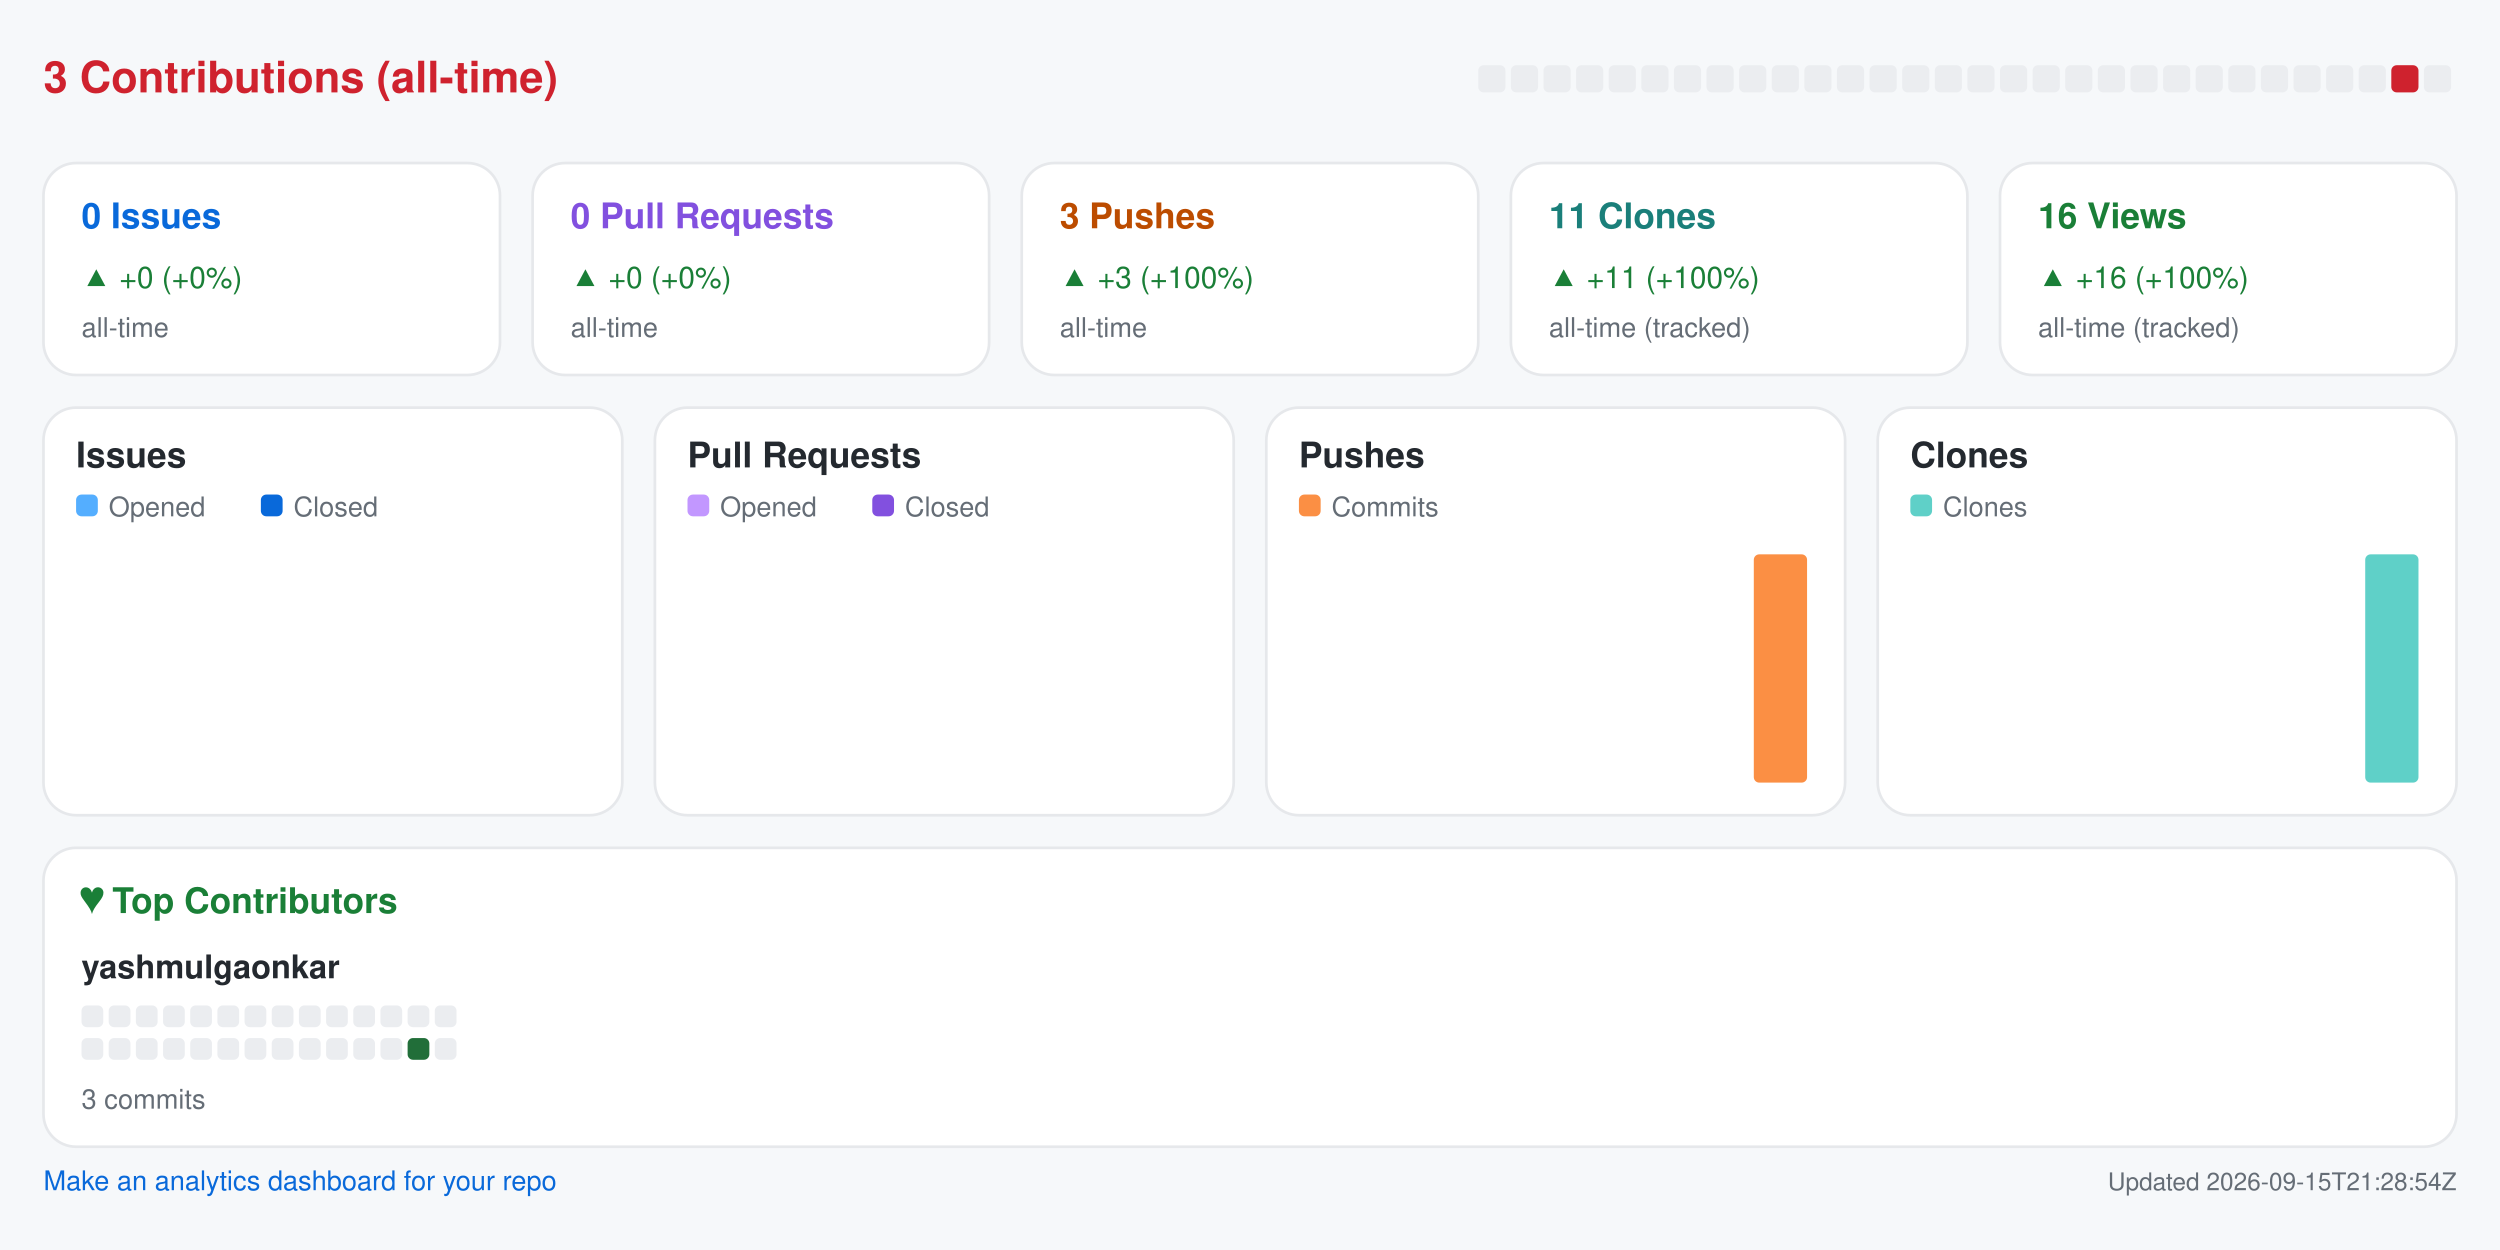
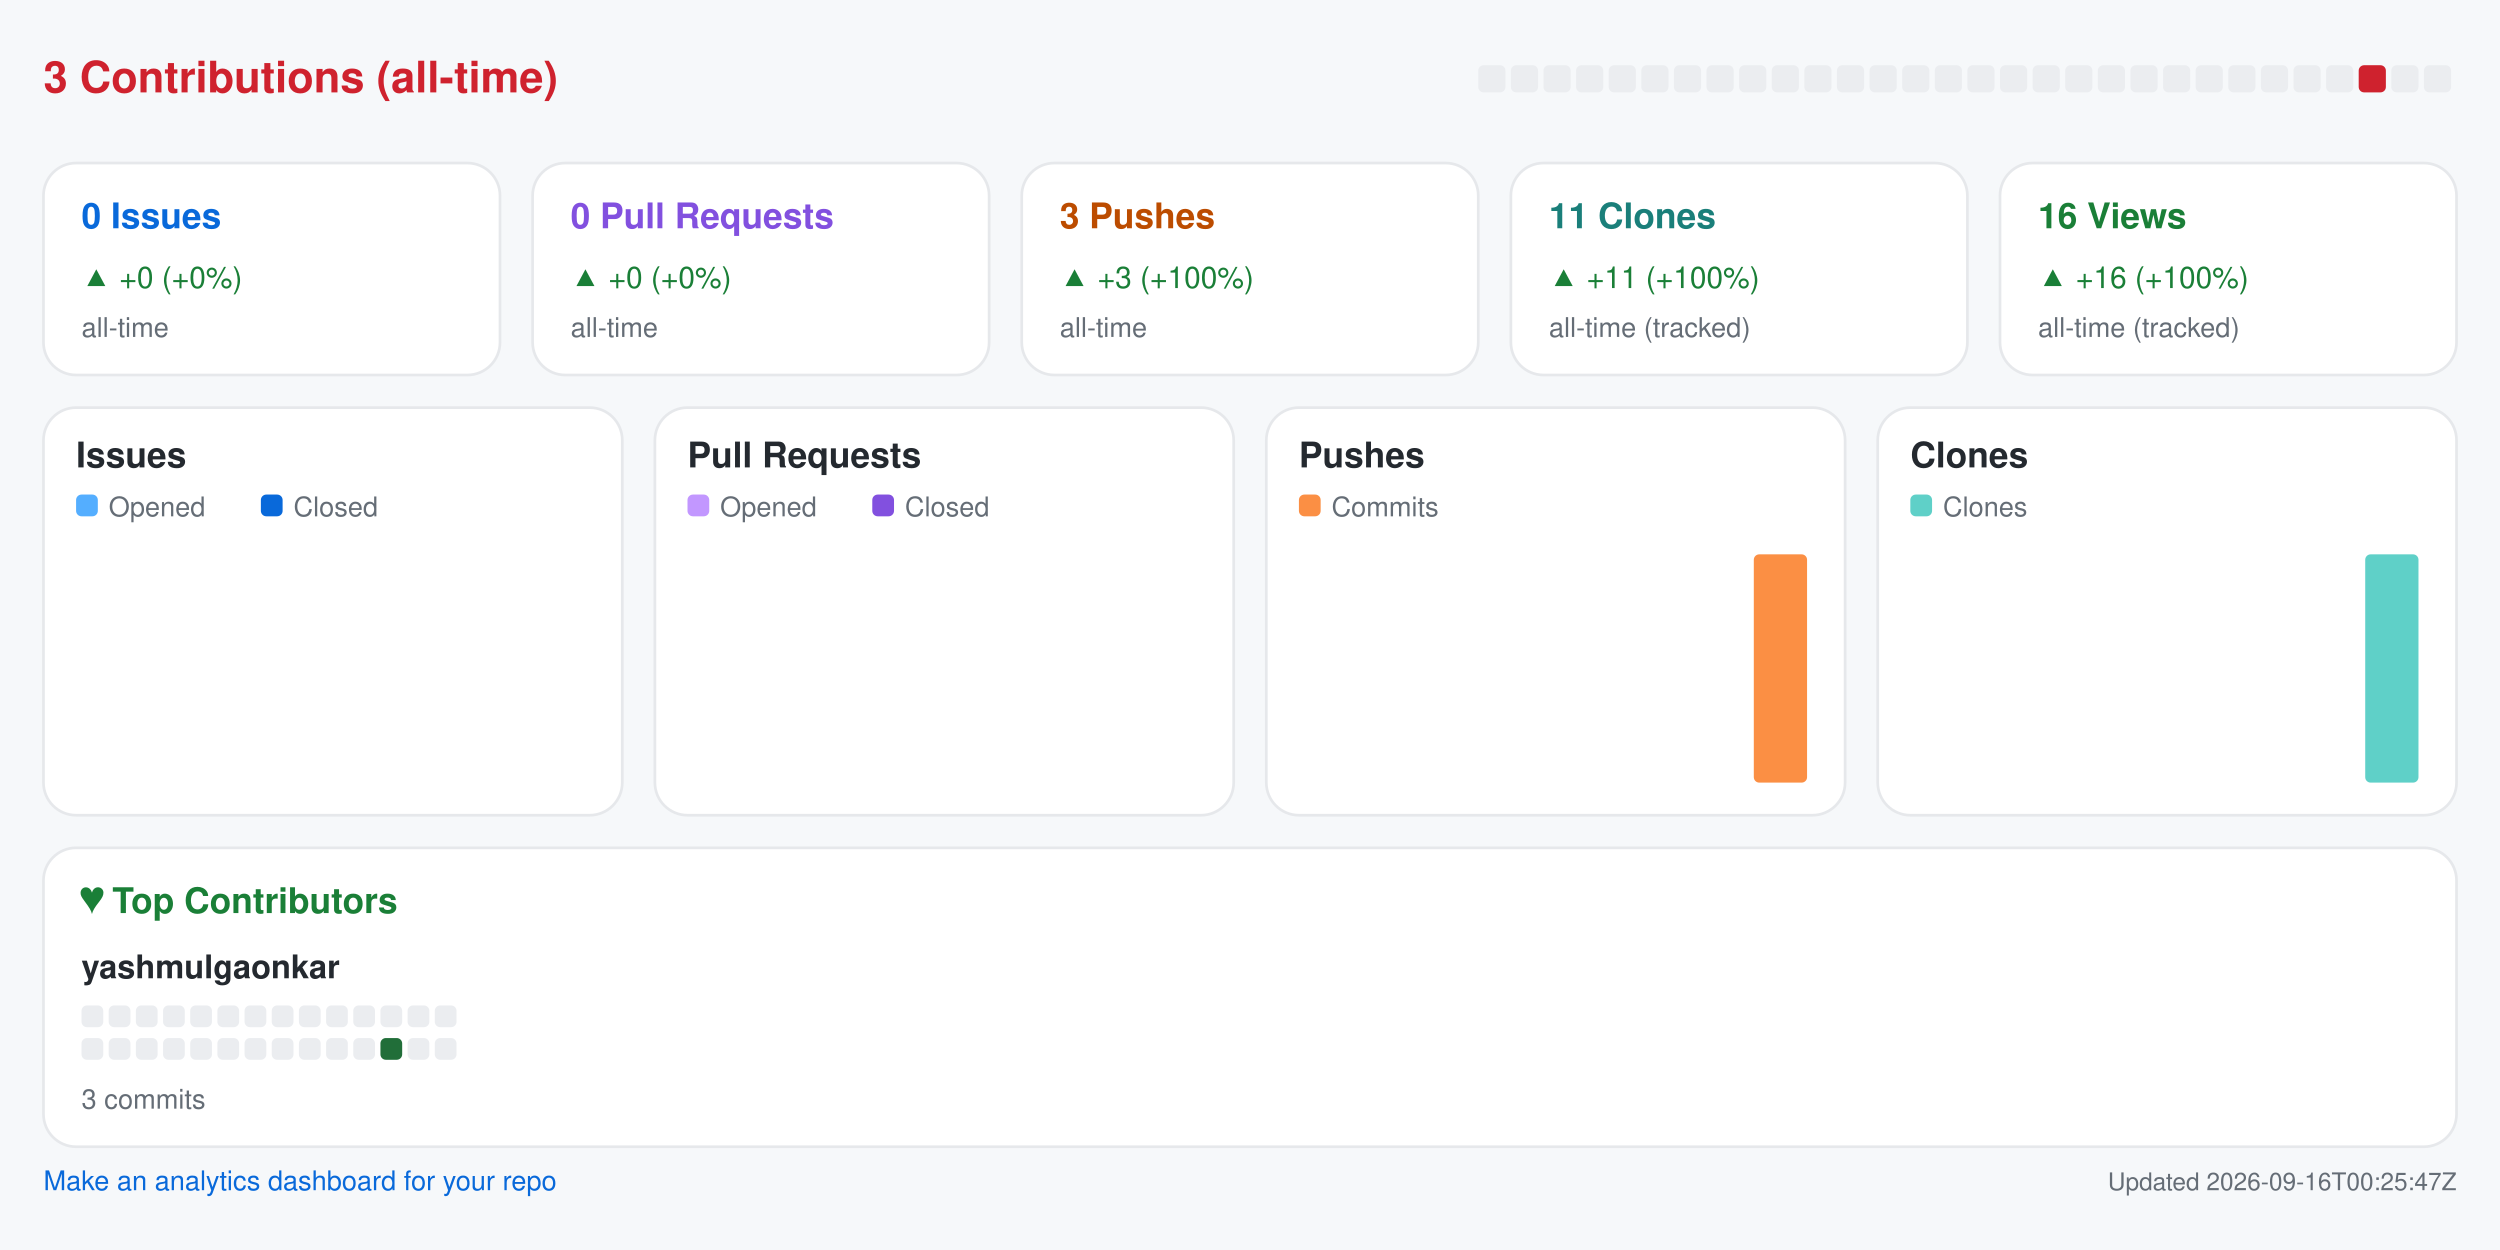
<svg xmlns="http://www.w3.org/2000/svg" width="920" height="460" viewBox="0 0 920 460" role="img" aria-label="Repository analytics for yashmulgaonkar/pi-tools">
  <rect x="0.0" y="0.0" width="920.0" height="460.0" rx="0" fill="#f6f8fa" />
  <text x="16.0" y="34.0" fill="#cf222e" font-size="16" font-family="-apple-system,BlinkMacSystemFont,Segoe UI,Helvetica,Arial,sans-serif" font-weight="600" text-anchor="start">3 Contributions (all-time)</text>
  <rect x="544.0" y="24.0" width="10.0" height="10.0" rx="2" fill="#ebedf0" />
  <rect x="556.0" y="24.0" width="10.0" height="10.0" rx="2" fill="#ebedf0" />
  <rect x="568.0" y="24.0" width="10.0" height="10.0" rx="2" fill="#ebedf0" />
  <rect x="580.0" y="24.0" width="10.0" height="10.0" rx="2" fill="#ebedf0" />
  <rect x="592.0" y="24.0" width="10.0" height="10.0" rx="2" fill="#ebedf0" />
  <rect x="604.0" y="24.0" width="10.0" height="10.0" rx="2" fill="#ebedf0" />
  <rect x="616.0" y="24.0" width="10.0" height="10.0" rx="2" fill="#ebedf0" />
  <rect x="628.0" y="24.0" width="10.0" height="10.0" rx="2" fill="#ebedf0" />
  <rect x="640.0" y="24.0" width="10.0" height="10.0" rx="2" fill="#ebedf0" />
  <rect x="652.0" y="24.0" width="10.0" height="10.0" rx="2" fill="#ebedf0" />
  <rect x="664.0" y="24.0" width="10.0" height="10.0" rx="2" fill="#ebedf0" />
  <rect x="676.0" y="24.0" width="10.0" height="10.0" rx="2" fill="#ebedf0" />
  <rect x="688.0" y="24.0" width="10.0" height="10.0" rx="2" fill="#ebedf0" />
  <rect x="700.0" y="24.0" width="10.0" height="10.0" rx="2" fill="#ebedf0" />
  <rect x="712.0" y="24.0" width="10.0" height="10.0" rx="2" fill="#ebedf0" />
  <rect x="724.0" y="24.0" width="10.0" height="10.0" rx="2" fill="#ebedf0" />
  <rect x="736.0" y="24.0" width="10.0" height="10.0" rx="2" fill="#ebedf0" />
  <rect x="748.0" y="24.0" width="10.0" height="10.0" rx="2" fill="#ebedf0" />
  <rect x="760.0" y="24.0" width="10.0" height="10.0" rx="2" fill="#ebedf0" />
  <rect x="772.0" y="24.0" width="10.0" height="10.0" rx="2" fill="#ebedf0" />
  <rect x="784.0" y="24.0" width="10.0" height="10.0" rx="2" fill="#ebedf0" />
  <rect x="796.0" y="24.0" width="10.0" height="10.0" rx="2" fill="#ebedf0" />
  <rect x="808.0" y="24.0" width="10.0" height="10.0" rx="2" fill="#ebedf0" />
  <rect x="820.0" y="24.0" width="10.0" height="10.0" rx="2" fill="#ebedf0" />
  <rect x="832.0" y="24.0" width="10.0" height="10.0" rx="2" fill="#ebedf0" />
  <rect x="844.0" y="24.0" width="10.0" height="10.0" rx="2" fill="#ebedf0" />
  <rect x="856.0" y="24.0" width="10.0" height="10.0" rx="2" fill="#ebedf0" />
-   <rect x="868.0" y="24.0" width="10.0" height="10.0" rx="2" fill="#ebedf0" />
-   <rect x="880.0" y="24.0" width="10.0" height="10.0" rx="2" fill="#cf222e" />
+   <rect x="868.0" y="24.0" width="10.0" height="10.0" rx="2" fill="#cf222e" />
+   <rect x="880.0" y="24.0" width="10.0" height="10.0" rx="2" fill="#ebedf0" />
  <rect x="892.0" y="24.0" width="10.0" height="10.0" rx="2" fill="#ebedf0" />
  <rect x="16.0" y="60.0" width="168.0" height="78.0" rx="12" fill="#ffffff" stroke="#e6e8eb" />
  <text x="30.0" y="84.0" fill="#0969da" font-size="13" font-family="-apple-system,BlinkMacSystemFont,Segoe UI,Helvetica,Arial,sans-serif" font-weight="600" text-anchor="start">0 Issues</text>
  <text x="30.0" y="106.0" fill="#1a7f37" font-size="11" font-family="-apple-system,BlinkMacSystemFont,Segoe UI,Helvetica,Arial,sans-serif" font-weight="400" text-anchor="start">▲ +0 (+0%)</text>
  <text x="30.0" y="124.0" fill="#656d76" font-size="10" font-family="-apple-system,BlinkMacSystemFont,Segoe UI,Helvetica,Arial,sans-serif" font-weight="400" text-anchor="start">all-time</text>
  <rect x="196.0" y="60.0" width="168.0" height="78.0" rx="12" fill="#ffffff" stroke="#e6e8eb" />
  <text x="210.0" y="84.0" fill="#8250df" font-size="13" font-family="-apple-system,BlinkMacSystemFont,Segoe UI,Helvetica,Arial,sans-serif" font-weight="600" text-anchor="start">0 Pull Requests</text>
  <text x="210.0" y="106.0" fill="#1a7f37" font-size="11" font-family="-apple-system,BlinkMacSystemFont,Segoe UI,Helvetica,Arial,sans-serif" font-weight="400" text-anchor="start">▲ +0 (+0%)</text>
  <text x="210.0" y="124.0" fill="#656d76" font-size="10" font-family="-apple-system,BlinkMacSystemFont,Segoe UI,Helvetica,Arial,sans-serif" font-weight="400" text-anchor="start">all-time</text>
  <rect x="376.0" y="60.0" width="168.0" height="78.0" rx="12" fill="#ffffff" stroke="#e6e8eb" />
  <text x="390.0" y="84.0" fill="#bc4c00" font-size="13" font-family="-apple-system,BlinkMacSystemFont,Segoe UI,Helvetica,Arial,sans-serif" font-weight="600" text-anchor="start">3 Pushes</text>
  <text x="390.0" y="106.0" fill="#1a7f37" font-size="11" font-family="-apple-system,BlinkMacSystemFont,Segoe UI,Helvetica,Arial,sans-serif" font-weight="400" text-anchor="start">▲ +3 (+100%)</text>
  <text x="390.0" y="124.0" fill="#656d76" font-size="10" font-family="-apple-system,BlinkMacSystemFont,Segoe UI,Helvetica,Arial,sans-serif" font-weight="400" text-anchor="start">all-time</text>
  <rect x="556.0" y="60.0" width="168.0" height="78.0" rx="12" fill="#ffffff" stroke="#e6e8eb" />
  <text x="570.0" y="84.0" fill="#1a7f7a" font-size="13" font-family="-apple-system,BlinkMacSystemFont,Segoe UI,Helvetica,Arial,sans-serif" font-weight="600" text-anchor="start">11 Clones</text>
  <text x="570.0" y="106.0" fill="#1a7f37" font-size="11" font-family="-apple-system,BlinkMacSystemFont,Segoe UI,Helvetica,Arial,sans-serif" font-weight="400" text-anchor="start">▲ +11 (+100%)</text>
  <text x="570.0" y="124.0" fill="#656d76" font-size="10" font-family="-apple-system,BlinkMacSystemFont,Segoe UI,Helvetica,Arial,sans-serif" font-weight="400" text-anchor="start">all-time (tracked)</text>
  <rect x="736.0" y="60.0" width="168.0" height="78.0" rx="12" fill="#ffffff" stroke="#e6e8eb" />
  <text x="750.0" y="84.0" fill="#1a7f37" font-size="13" font-family="-apple-system,BlinkMacSystemFont,Segoe UI,Helvetica,Arial,sans-serif" font-weight="600" text-anchor="start">16 Views</text>
  <text x="750.0" y="106.0" fill="#1a7f37" font-size="11" font-family="-apple-system,BlinkMacSystemFont,Segoe UI,Helvetica,Arial,sans-serif" font-weight="400" text-anchor="start">▲ +16 (+100%)</text>
  <text x="750.0" y="124.0" fill="#656d76" font-size="10" font-family="-apple-system,BlinkMacSystemFont,Segoe UI,Helvetica,Arial,sans-serif" font-weight="400" text-anchor="start">all-time (tracked)</text>
  <rect x="16.0" y="150.0" width="213.0" height="150.0" rx="12" fill="#ffffff" stroke="#e6e8eb" />
  <text x="28.0" y="172.0" fill="#24292f" font-size="13" font-family="-apple-system,BlinkMacSystemFont,Segoe UI,Helvetica,Arial,sans-serif" font-weight="600" text-anchor="start">Issues</text>
  <rect x="28.0" y="182.0" width="8.0" height="8.0" rx="2" fill="#54aeff" />
  <text x="40.0" y="190.0" fill="#656d76" font-size="10" font-family="-apple-system,BlinkMacSystemFont,Segoe UI,Helvetica,Arial,sans-serif" font-weight="400" text-anchor="start">Opened</text>
  <rect x="96.0" y="182.0" width="8.0" height="8.0" rx="2" fill="#0969da" />
  <text x="108.0" y="190.0" fill="#656d76" font-size="10" font-family="-apple-system,BlinkMacSystemFont,Segoe UI,Helvetica,Arial,sans-serif" font-weight="400" text-anchor="start">Closed</text>
  <rect x="30.0" y="288.0" width="8.8" height="0.0" rx="2" fill="#54aeff" />
  <rect x="39.8" y="288.0" width="8.8" height="0.0" rx="2" fill="#0969da" />
  <rect x="53.6" y="288.0" width="8.8" height="0.0" rx="2" fill="#54aeff" />
  <rect x="63.4" y="288.0" width="8.8" height="0.0" rx="2" fill="#0969da" />
  <rect x="77.2" y="288.0" width="8.8" height="0.0" rx="2" fill="#54aeff" />
  <rect x="87.1" y="288.0" width="8.8" height="0.0" rx="2" fill="#0969da" />
  <rect x="100.9" y="288.0" width="8.8" height="0.0" rx="2" fill="#54aeff" />
  <rect x="110.7" y="288.0" width="8.8" height="0.0" rx="2" fill="#0969da" />
  <rect x="124.5" y="288.0" width="8.8" height="0.0" rx="2" fill="#54aeff" />
  <rect x="134.3" y="288.0" width="8.8" height="0.0" rx="2" fill="#0969da" />
  <rect x="148.1" y="288.0" width="8.8" height="0.0" rx="2" fill="#54aeff" />
  <rect x="157.9" y="288.0" width="8.8" height="0.0" rx="2" fill="#0969da" />
  <rect x="171.8" y="288.0" width="8.8" height="0.0" rx="2" fill="#54aeff" />
  <rect x="181.6" y="288.0" width="8.8" height="0.0" rx="2" fill="#0969da" />
  <rect x="195.4" y="288.0" width="8.8" height="0.0" rx="2" fill="#54aeff" />
  <rect x="205.2" y="288.0" width="8.8" height="0.0" rx="2" fill="#0969da" />
  <rect x="241.0" y="150.0" width="213.0" height="150.0" rx="12" fill="#ffffff" stroke="#e6e8eb" />
  <text x="253.0" y="172.0" fill="#24292f" font-size="13" font-family="-apple-system,BlinkMacSystemFont,Segoe UI,Helvetica,Arial,sans-serif" font-weight="600" text-anchor="start">Pull Requests</text>
  <rect x="253.0" y="182.0" width="8.0" height="8.0" rx="2" fill="#c297ff" />
  <text x="265.0" y="190.0" fill="#656d76" font-size="10" font-family="-apple-system,BlinkMacSystemFont,Segoe UI,Helvetica,Arial,sans-serif" font-weight="400" text-anchor="start">Opened</text>
  <rect x="321.0" y="182.0" width="8.0" height="8.0" rx="2" fill="#8250df" />
  <text x="333.0" y="190.0" fill="#656d76" font-size="10" font-family="-apple-system,BlinkMacSystemFont,Segoe UI,Helvetica,Arial,sans-serif" font-weight="400" text-anchor="start">Closed</text>
  <rect x="255.0" y="288.0" width="8.8" height="0.0" rx="2" fill="#c297ff" />
  <rect x="264.8" y="288.0" width="8.8" height="0.0" rx="2" fill="#8250df" />
  <rect x="278.6" y="288.0" width="8.8" height="0.0" rx="2" fill="#c297ff" />
  <rect x="288.4" y="288.0" width="8.8" height="0.0" rx="2" fill="#8250df" />
  <rect x="302.2" y="288.0" width="8.8" height="0.0" rx="2" fill="#c297ff" />
  <rect x="312.1" y="288.0" width="8.8" height="0.0" rx="2" fill="#8250df" />
  <rect x="325.9" y="288.0" width="8.8" height="0.0" rx="2" fill="#c297ff" />
  <rect x="335.7" y="288.0" width="8.8" height="0.0" rx="2" fill="#8250df" />
  <rect x="349.5" y="288.0" width="8.8" height="0.0" rx="2" fill="#c297ff" />
  <rect x="359.3" y="288.0" width="8.8" height="0.0" rx="2" fill="#8250df" />
  <rect x="373.1" y="288.0" width="8.8" height="0.0" rx="2" fill="#c297ff" />
  <rect x="382.9" y="288.0" width="8.8" height="0.0" rx="2" fill="#8250df" />
  <rect x="396.8" y="288.0" width="8.8" height="0.0" rx="2" fill="#c297ff" />
  <rect x="406.6" y="288.0" width="8.8" height="0.0" rx="2" fill="#8250df" />
  <rect x="420.4" y="288.0" width="8.8" height="0.0" rx="2" fill="#c297ff" />
  <rect x="430.2" y="288.0" width="8.8" height="0.0" rx="2" fill="#8250df" />
  <rect x="466.0" y="150.0" width="213.0" height="150.0" rx="12" fill="#ffffff" stroke="#e6e8eb" />
  <text x="478.0" y="172.0" fill="#24292f" font-size="13" font-family="-apple-system,BlinkMacSystemFont,Segoe UI,Helvetica,Arial,sans-serif" font-weight="600" text-anchor="start">Pushes</text>
  <rect x="478.0" y="182.0" width="8.0" height="8.0" rx="2" fill="#fb8f44" />
  <text x="490.0" y="190.0" fill="#656d76" font-size="10" font-family="-apple-system,BlinkMacSystemFont,Segoe UI,Helvetica,Arial,sans-serif" font-weight="400" text-anchor="start">Commits</text>
  <rect x="480.0" y="288.0" width="19.6" height="0.0" rx="2" fill="#fb8f44" />
  <rect x="503.6" y="288.0" width="19.6" height="0.0" rx="2" fill="#fb8f44" />
  <rect x="527.2" y="288.0" width="19.6" height="0.0" rx="2" fill="#fb8f44" />
  <rect x="550.9" y="288.0" width="19.6" height="0.0" rx="2" fill="#fb8f44" />
  <rect x="574.5" y="288.0" width="19.6" height="0.0" rx="2" fill="#fb8f44" />
  <rect x="598.1" y="288.0" width="19.6" height="0.0" rx="2" fill="#fb8f44" />
  <rect x="621.8" y="288.0" width="19.6" height="0.0" rx="2" fill="#fb8f44" />
  <rect x="645.4" y="204.0" width="19.6" height="84.0" rx="2" fill="#fb8f44" />
  <rect x="691.0" y="150.0" width="213.0" height="150.0" rx="12" fill="#ffffff" stroke="#e6e8eb" />
  <text x="703.0" y="172.0" fill="#24292f" font-size="13" font-family="-apple-system,BlinkMacSystemFont,Segoe UI,Helvetica,Arial,sans-serif" font-weight="600" text-anchor="start">Clones</text>
  <rect x="703.0" y="182.0" width="8.0" height="8.0" rx="2" fill="#5fd0c8" />
  <text x="715.0" y="190.0" fill="#656d76" font-size="10" font-family="-apple-system,BlinkMacSystemFont,Segoe UI,Helvetica,Arial,sans-serif" font-weight="400" text-anchor="start">Clones</text>
  <rect x="705.0" y="288.0" width="19.6" height="0.0" rx="2" fill="#5fd0c8" />
  <rect x="728.6" y="288.0" width="19.6" height="0.0" rx="2" fill="#5fd0c8" />
  <rect x="752.2" y="288.0" width="19.6" height="0.0" rx="2" fill="#5fd0c8" />
  <rect x="775.9" y="288.0" width="19.6" height="0.0" rx="2" fill="#5fd0c8" />
  <rect x="799.5" y="288.0" width="19.6" height="0.0" rx="2" fill="#5fd0c8" />
  <rect x="823.1" y="288.0" width="19.6" height="0.0" rx="2" fill="#5fd0c8" />
  <rect x="846.8" y="288.0" width="19.6" height="0.0" rx="2" fill="#5fd0c8" />
  <rect x="870.4" y="204.0" width="19.6" height="84.0" rx="2" fill="#5fd0c8" />
  <rect x="16.0" y="312.0" width="888.0" height="110.0" rx="12" fill="#ffffff" stroke="#e6e8eb" />
  <text x="30.0" y="336.0" fill="#1a7f37" font-size="13" font-family="-apple-system,BlinkMacSystemFont,Segoe UI,Helvetica,Arial,sans-serif" font-weight="600" text-anchor="start">♥  Top Contributors</text>
  <text x="30.0" y="360.0" fill="#24292f" font-size="12" font-family="-apple-system,BlinkMacSystemFont,Segoe UI,Helvetica,Arial,sans-serif" font-weight="600" text-anchor="start">yashmulgaonkar</text>
  <rect x="30.0" y="370.0" width="8.0" height="8.0" rx="2" fill="#ebedf0" />
  <rect x="40.0" y="370.0" width="8.0" height="8.0" rx="2" fill="#ebedf0" />
  <rect x="50.0" y="370.0" width="8.0" height="8.0" rx="2" fill="#ebedf0" />
  <rect x="60.0" y="370.0" width="8.0" height="8.0" rx="2" fill="#ebedf0" />
  <rect x="70.0" y="370.0" width="8.0" height="8.0" rx="2" fill="#ebedf0" />
  <rect x="80.0" y="370.0" width="8.0" height="8.0" rx="2" fill="#ebedf0" />
  <rect x="90.0" y="370.0" width="8.0" height="8.0" rx="2" fill="#ebedf0" />
  <rect x="100.0" y="370.0" width="8.0" height="8.0" rx="2" fill="#ebedf0" />
  <rect x="110.0" y="370.0" width="8.0" height="8.0" rx="2" fill="#ebedf0" />
  <rect x="120.0" y="370.0" width="8.0" height="8.0" rx="2" fill="#ebedf0" />
  <rect x="130.0" y="370.0" width="8.0" height="8.0" rx="2" fill="#ebedf0" />
  <rect x="140.0" y="370.0" width="8.0" height="8.0" rx="2" fill="#ebedf0" />
  <rect x="150.0" y="370.0" width="8.0" height="8.0" rx="2" fill="#ebedf0" />
  <rect x="160.0" y="370.0" width="8.0" height="8.0" rx="2" fill="#ebedf0" />
  <rect x="30.0" y="382.0" width="8.0" height="8.0" rx="2" fill="#ebedf0" />
  <rect x="40.0" y="382.0" width="8.0" height="8.0" rx="2" fill="#ebedf0" />
  <rect x="50.0" y="382.0" width="8.0" height="8.0" rx="2" fill="#ebedf0" />
  <rect x="60.0" y="382.0" width="8.0" height="8.0" rx="2" fill="#ebedf0" />
  <rect x="70.0" y="382.0" width="8.0" height="8.0" rx="2" fill="#ebedf0" />
  <rect x="80.0" y="382.0" width="8.0" height="8.0" rx="2" fill="#ebedf0" />
  <rect x="90.0" y="382.0" width="8.0" height="8.0" rx="2" fill="#ebedf0" />
  <rect x="100.0" y="382.0" width="8.0" height="8.0" rx="2" fill="#ebedf0" />
  <rect x="110.0" y="382.0" width="8.0" height="8.0" rx="2" fill="#ebedf0" />
  <rect x="120.0" y="382.0" width="8.0" height="8.0" rx="2" fill="#ebedf0" />
  <rect x="130.0" y="382.0" width="8.0" height="8.0" rx="2" fill="#ebedf0" />
-   <rect x="140.0" y="382.0" width="8.0" height="8.0" rx="2" fill="#ebedf0" />
-   <rect x="150.0" y="382.0" width="8.0" height="8.0" rx="2" fill="#216e39" />
+   <rect x="140.0" y="382.0" width="8.0" height="8.0" rx="2" fill="#216e39" />
+   <rect x="150.0" y="382.0" width="8.0" height="8.0" rx="2" fill="#ebedf0" />
  <rect x="160.0" y="382.0" width="8.0" height="8.0" rx="2" fill="#ebedf0" />
  <text x="30.0" y="408.0" fill="#656d76" font-size="10" font-family="-apple-system,BlinkMacSystemFont,Segoe UI,Helvetica,Arial,sans-serif" font-weight="400" text-anchor="start">3 commits</text>
  <a href="https://github.com/yashmulgaonkar/repo-analytics" target="_blank" rel="noopener noreferrer">
    <text x="16.0" y="438.0" fill="#0969da" font-size="10" font-family="-apple-system,BlinkMacSystemFont,Segoe UI,Helvetica,Arial,sans-serif" font-weight="400" text-anchor="start">Make an analytics dashboard for your repo</text>
  </a>
-   <text x="904.0" y="438.0" fill="#656d76" font-size="9" font-family="-apple-system,BlinkMacSystemFont,Segoe UI,Helvetica,Arial,sans-serif" font-weight="400" text-anchor="end">Updated 2026-09-15T21:28:54Z</text>
+   <text x="904.0" y="438.0" fill="#656d76" font-size="9" font-family="-apple-system,BlinkMacSystemFont,Segoe UI,Helvetica,Arial,sans-serif" font-weight="400" text-anchor="end">Updated 2026-09-16T00:25:47Z</text>
</svg>
